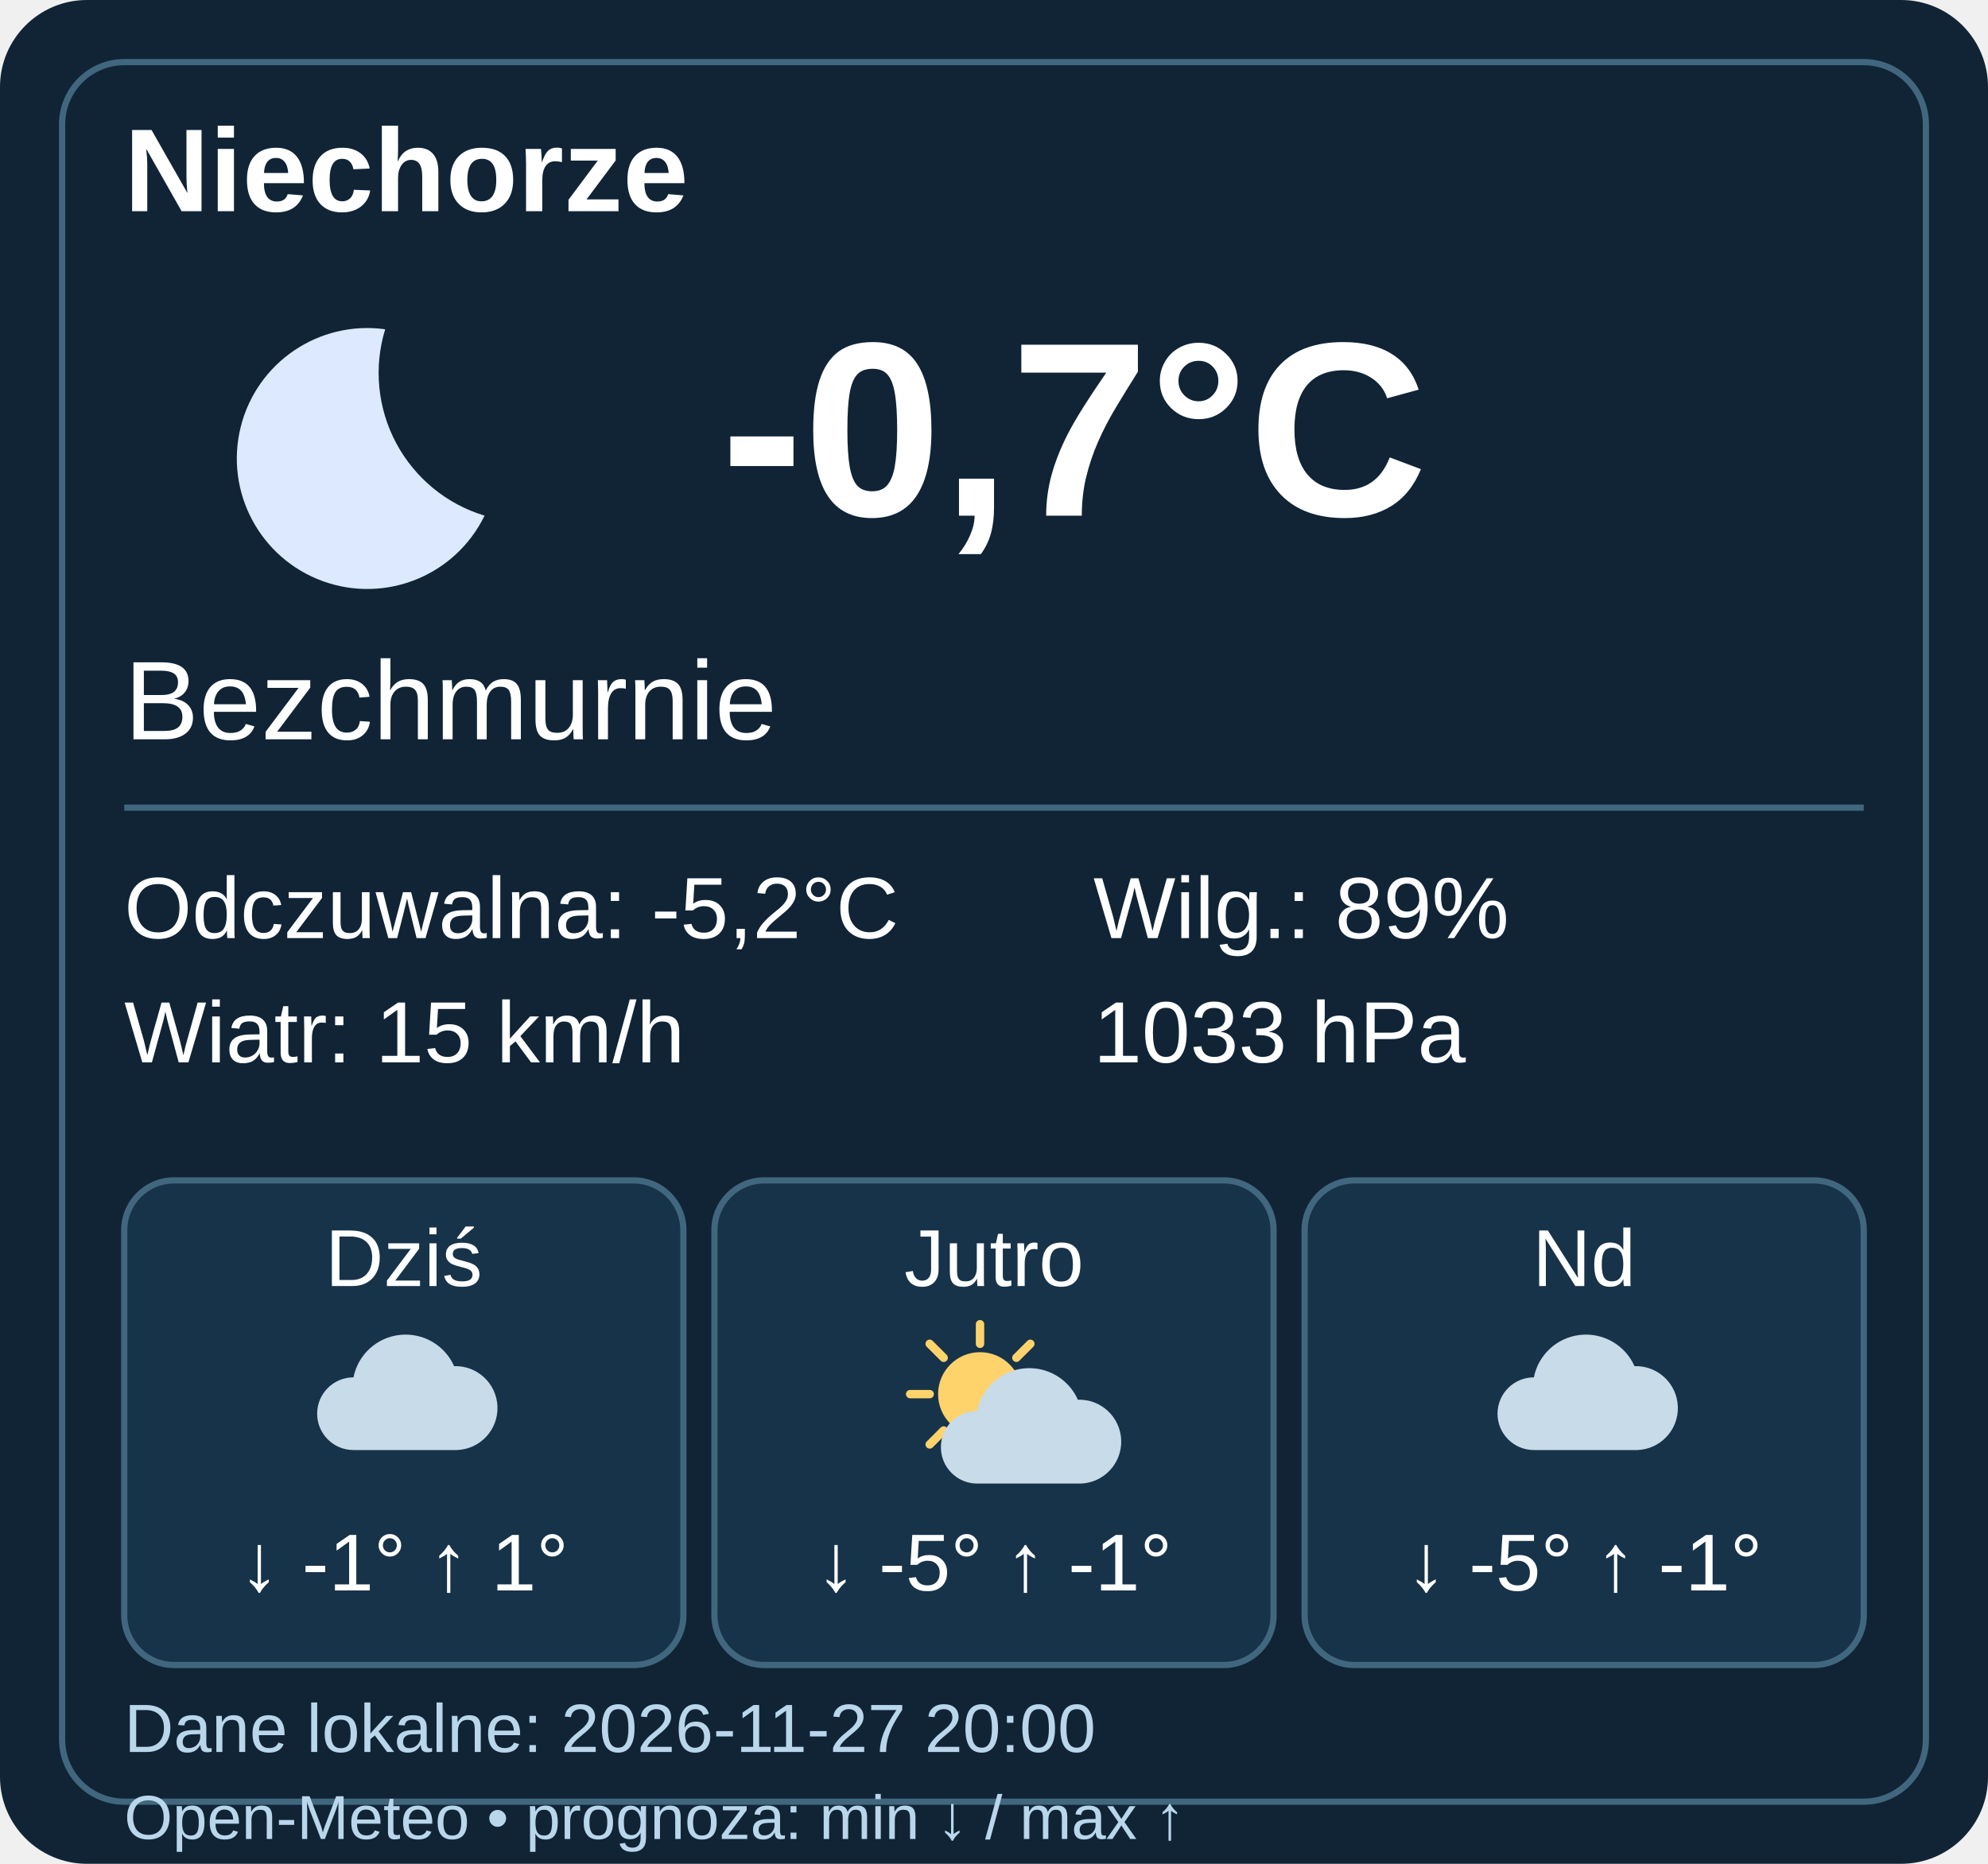
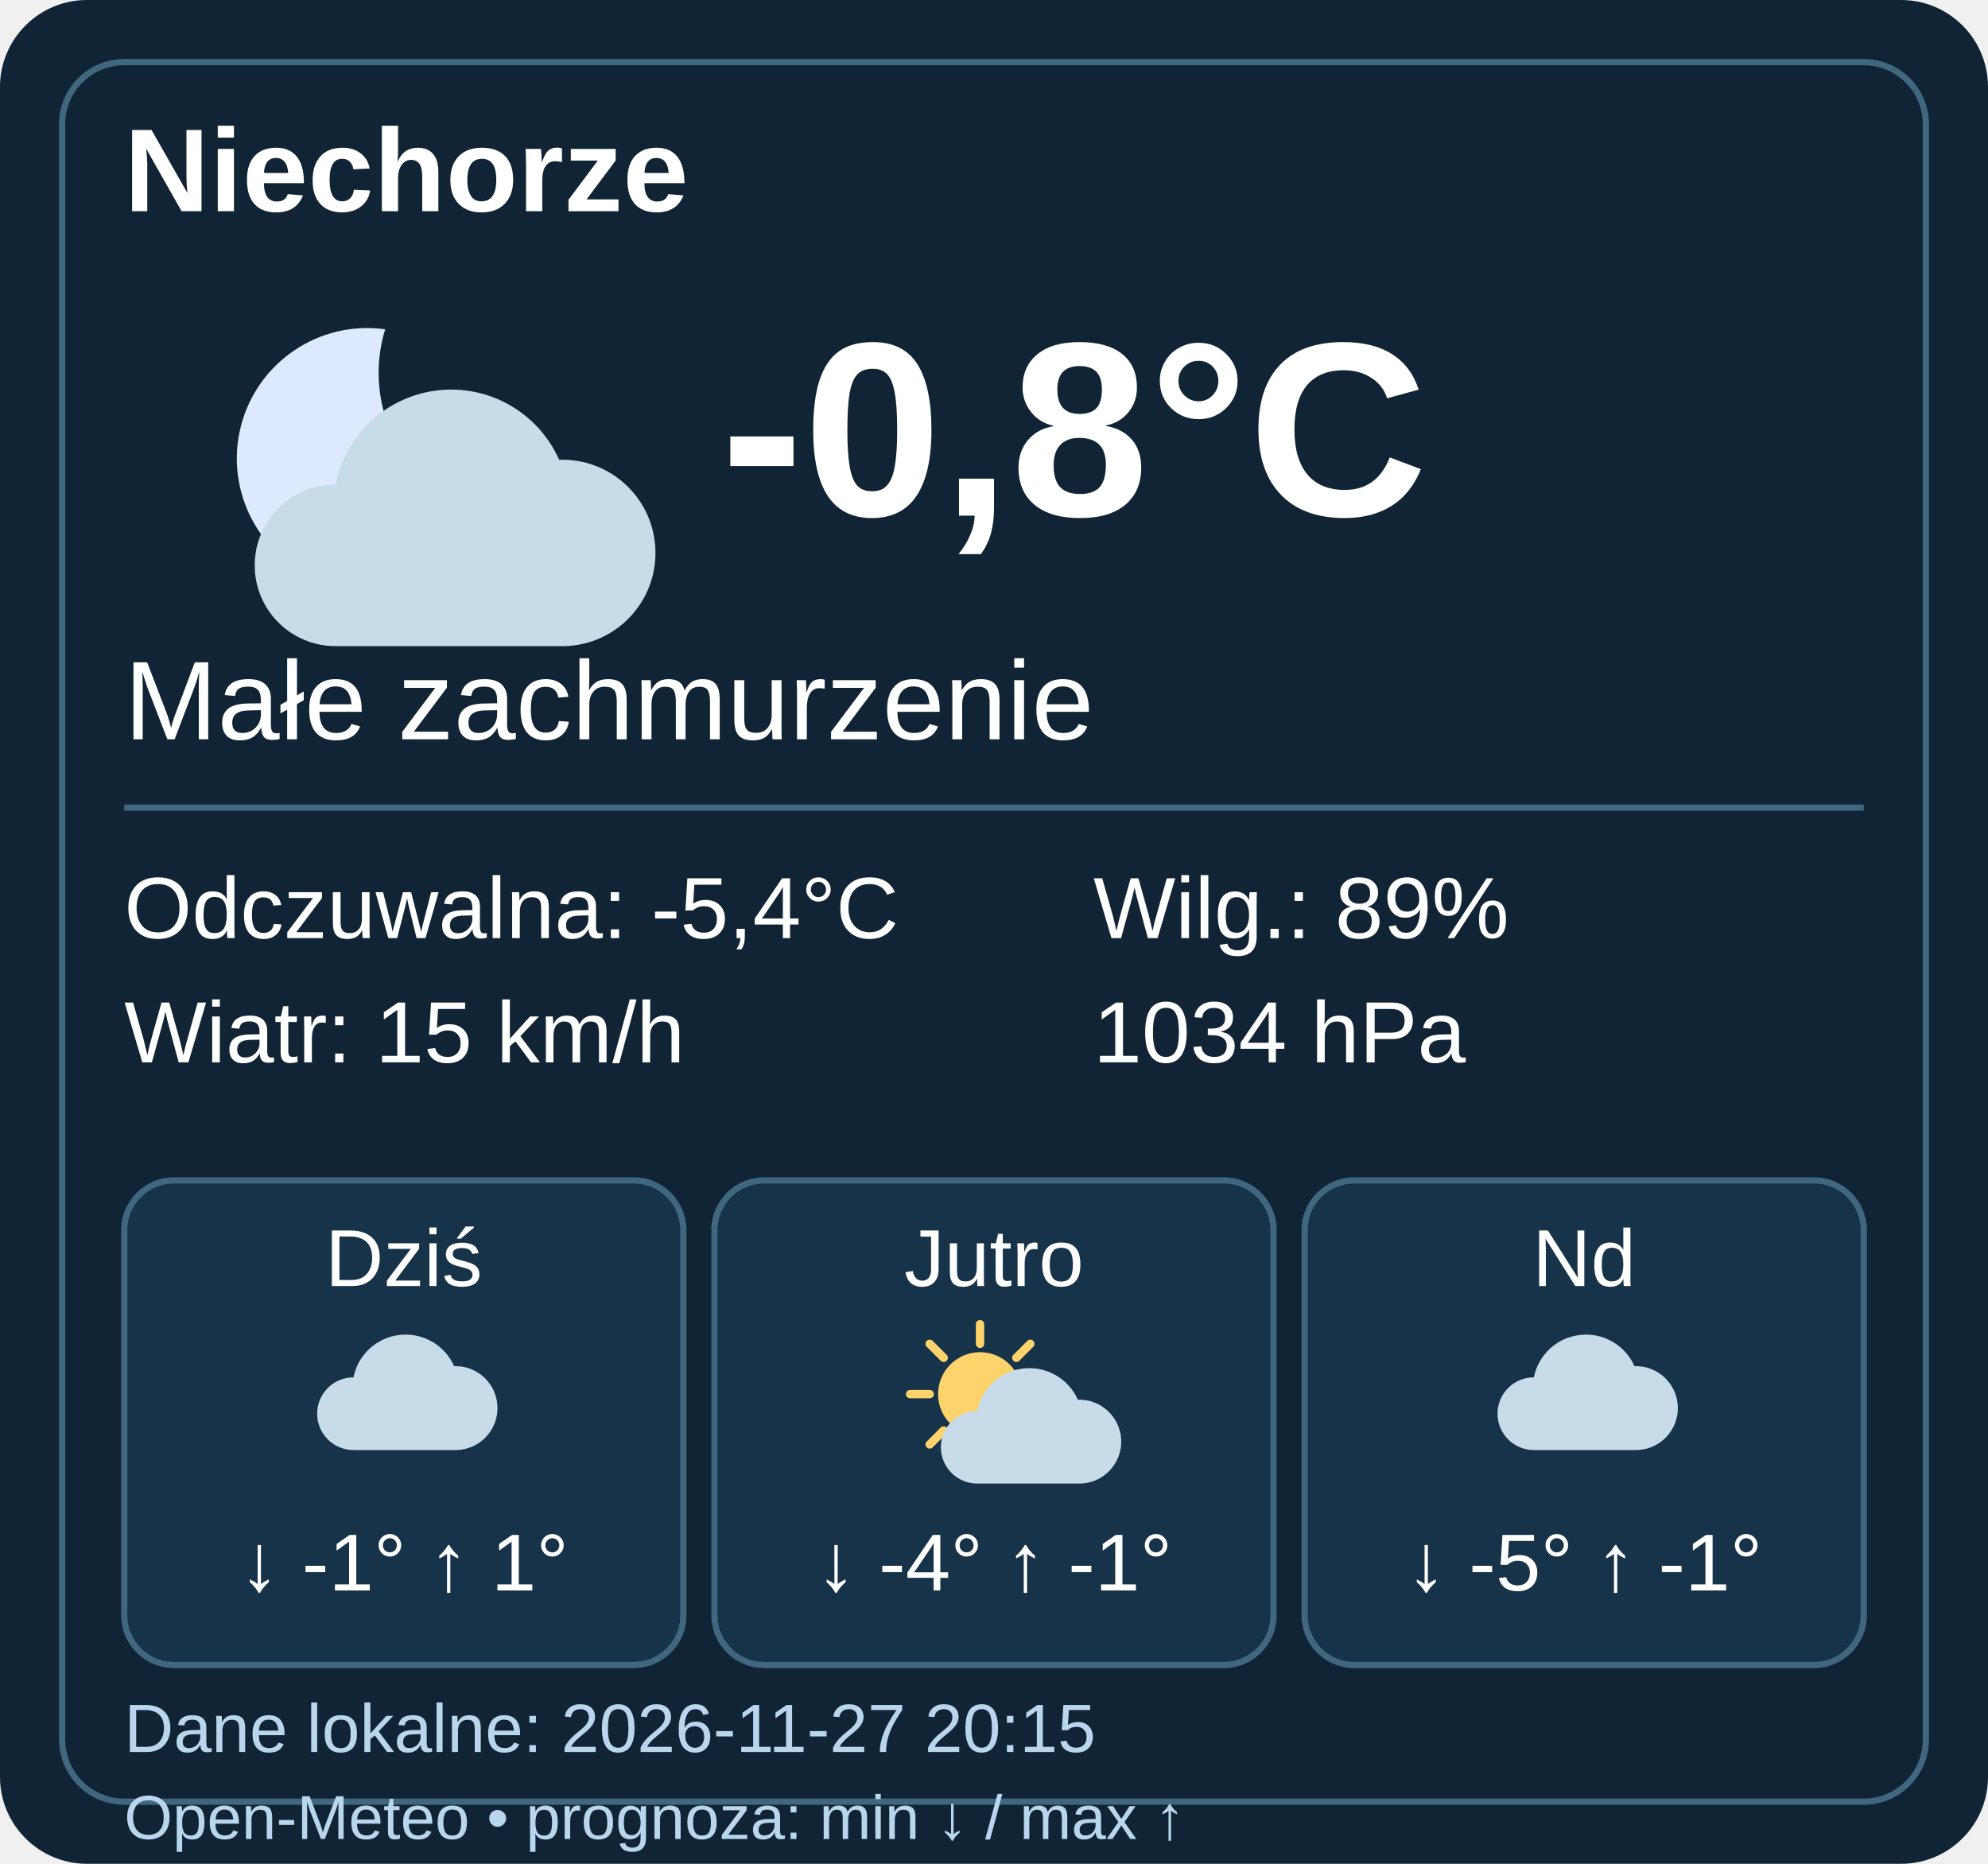
- <svg xmlns="http://www.w3.org/2000/svg" width="320" height="300" viewBox="0 0 320 300" data-weather-ts="1795806000000">
+ <svg xmlns="http://www.w3.org/2000/svg" width="320" height="300" viewBox="0 0 320 300" data-weather-ts="1795806900000">
  <rect width="320" height="300" rx="14" fill="#102436" />
  <rect x="10" y="10" width="300" height="280" rx="10" fill="none" stroke="#41677e" />
  <g font-family="Arial,sans-serif" fill="#fff">
    <text x="20" y="34" font-size="19" font-weight="bold">Niechorze</text>
    <g transform="translate(20 40)">
      <path d="M42 13a21 21 0 1 0 16 30A24 24 0 0 1 42 13" fill="#dce9ff" />
+       <g transform="translate(12 12)">
+         <path d="M22 52a13 13 0 0 1 0-26 19 19 0 0 1 36-4 15 15 0 0 1 1 30Z" fill="#c8dbe9" />
+       </g>
    </g>
-     <text x="116" y="83" font-weight="bold" font-size="40">-0,7°C</text>
-     <text x="20" y="119" font-size="18">Bezchmurnie</text>
+     <text x="116" y="83" font-weight="bold" font-size="40">-0,8°C</text>
+     <text x="20" y="119" font-size="18">Małe zachmurzenie</text>
    <path d="M20 130h280" stroke="#41677e" />
    <g font-size="14">
-       <text x="20" y="151">Odczuwalna: -5,2°C</text>
+       <text x="20" y="151">Odczuwalna: -5,4°C</text>
      <text x="20" y="171">Wiatr: 15 km/h</text>
      <text x="176" y="151">Wilg.: 89%</text>
-       <text x="176" y="171">1033 hPa</text>
+       <text x="176" y="171">1034 hPa</text>
    </g>
    <g transform="translate(20 190)">
      <rect width="90" height="78" rx="8" fill="#173349" stroke="#41677e" />
      <text x="45" y="17" text-anchor="middle" font-size="13">Dziś</text>
      <g transform="translate(27 20) scale(.45)">
        <path d="M22 52a13 13 0 0 1 0-26 19 19 0 0 1 36-4 15 15 0 0 1 1 30Z" fill="#c8dbe9" />
      </g>
      <text x="45" y="66" text-anchor="middle" font-size="13">↓ -1° ↑ 1°</text>
    </g>
    <g transform="translate(115 190)">
      <rect width="90" height="78" rx="8" fill="#173349" stroke="#41677e" />
      <text x="45" y="17" text-anchor="middle" font-size="13">Jutro</text>
      <g transform="translate(27 20) scale(.45)">
        <circle cx="35" cy="32" r="15" fill="#ffd36b" />
        <path d="M35 7v7M35 50v7M10 32h7M53 32h7M17 14l5 5M48 45l5 5M17 50l5-5M48 19l5-5" stroke="#ffd36b" stroke-width="3" stroke-linecap="round" />
        <g transform="translate(12 12)">
          <path d="M22 52a13 13 0 0 1 0-26 19 19 0 0 1 36-4 15 15 0 0 1 1 30Z" fill="#c8dbe9" />
        </g>
      </g>
-       <text x="45" y="66" text-anchor="middle" font-size="13">↓ -5° ↑ -1°</text>
+       <text x="45" y="66" text-anchor="middle" font-size="13">↓ -4° ↑ -1°</text>
    </g>
    <g transform="translate(210 190)">
      <rect width="90" height="78" rx="8" fill="#173349" stroke="#41677e" />
      <text x="45" y="17" text-anchor="middle" font-size="13">Nd</text>
      <g transform="translate(27 20) scale(.45)">
        <path d="M22 52a13 13 0 0 1 0-26 19 19 0 0 1 36-4 15 15 0 0 1 1 30Z" fill="#c8dbe9" />
      </g>
      <text x="45" y="66" text-anchor="middle" font-size="13">↓ -5° ↑ -1°</text>
    </g>
-     <text x="20" y="282" font-size="11" fill="#b9d6eb">Dane lokalne: 2026-11-27 20:00</text>
+     <text x="20" y="282" font-size="11" fill="#b9d6eb">Dane lokalne: 2026-11-27 20:15</text>
    <text x="20" y="296" font-size="10" fill="#b9d6eb">Open-Meteo • prognoza: min ↓ / max ↑</text>
  </g>
</svg>
